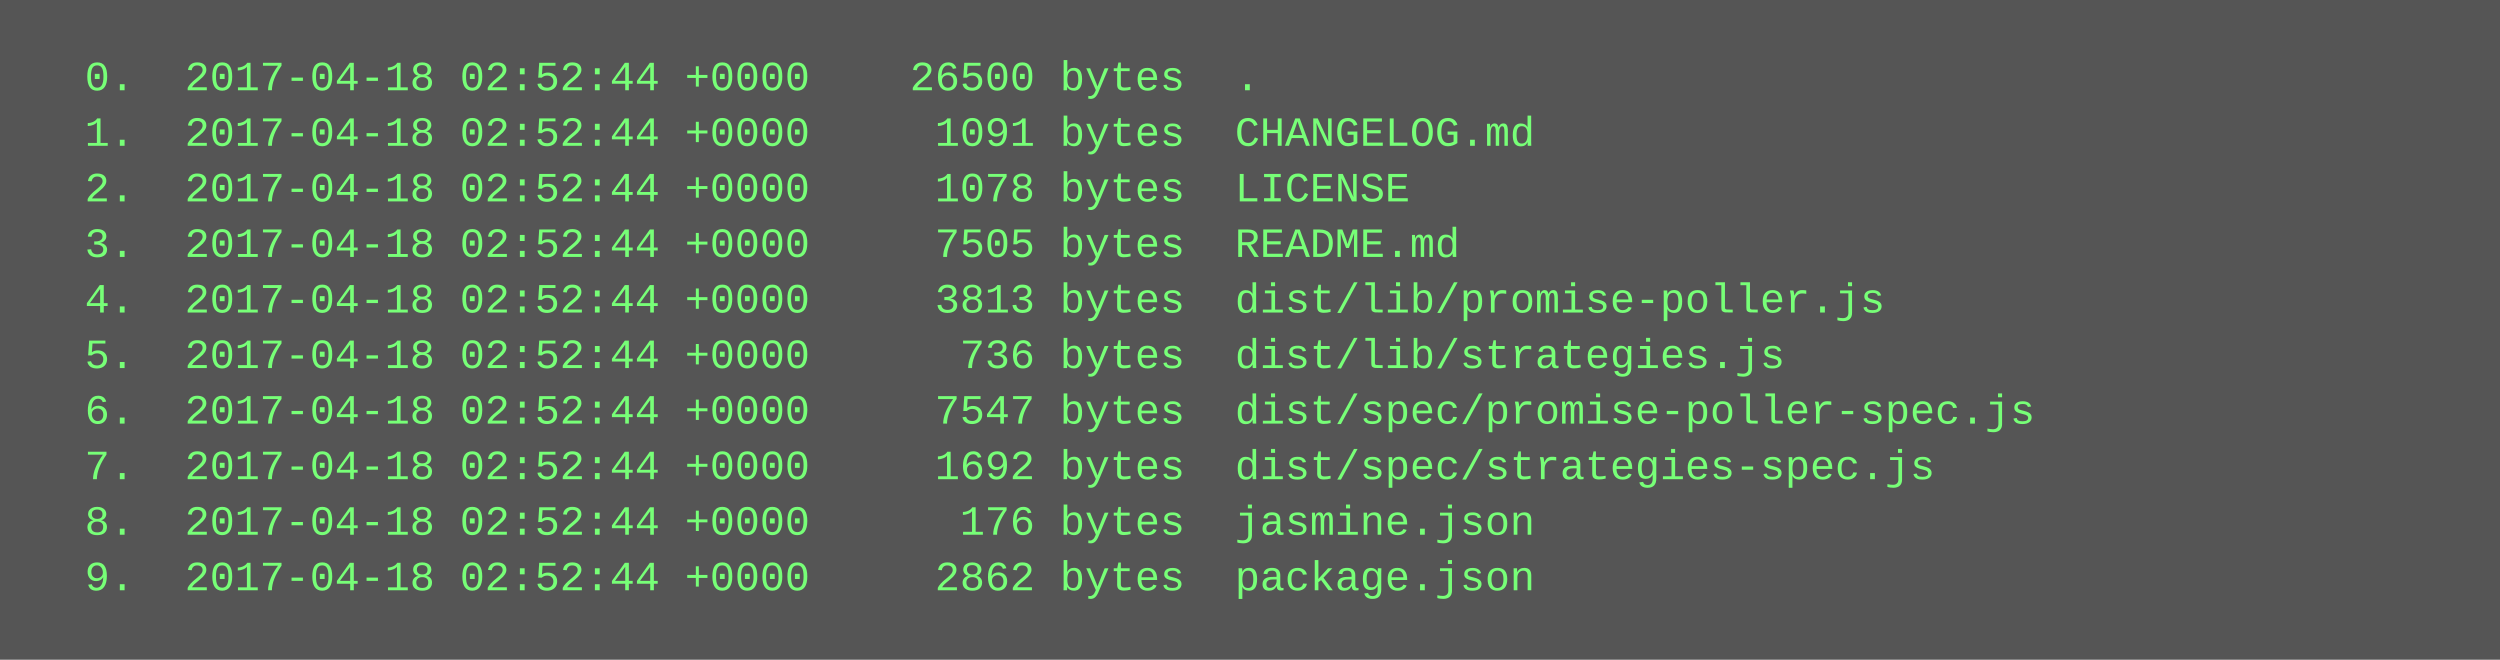
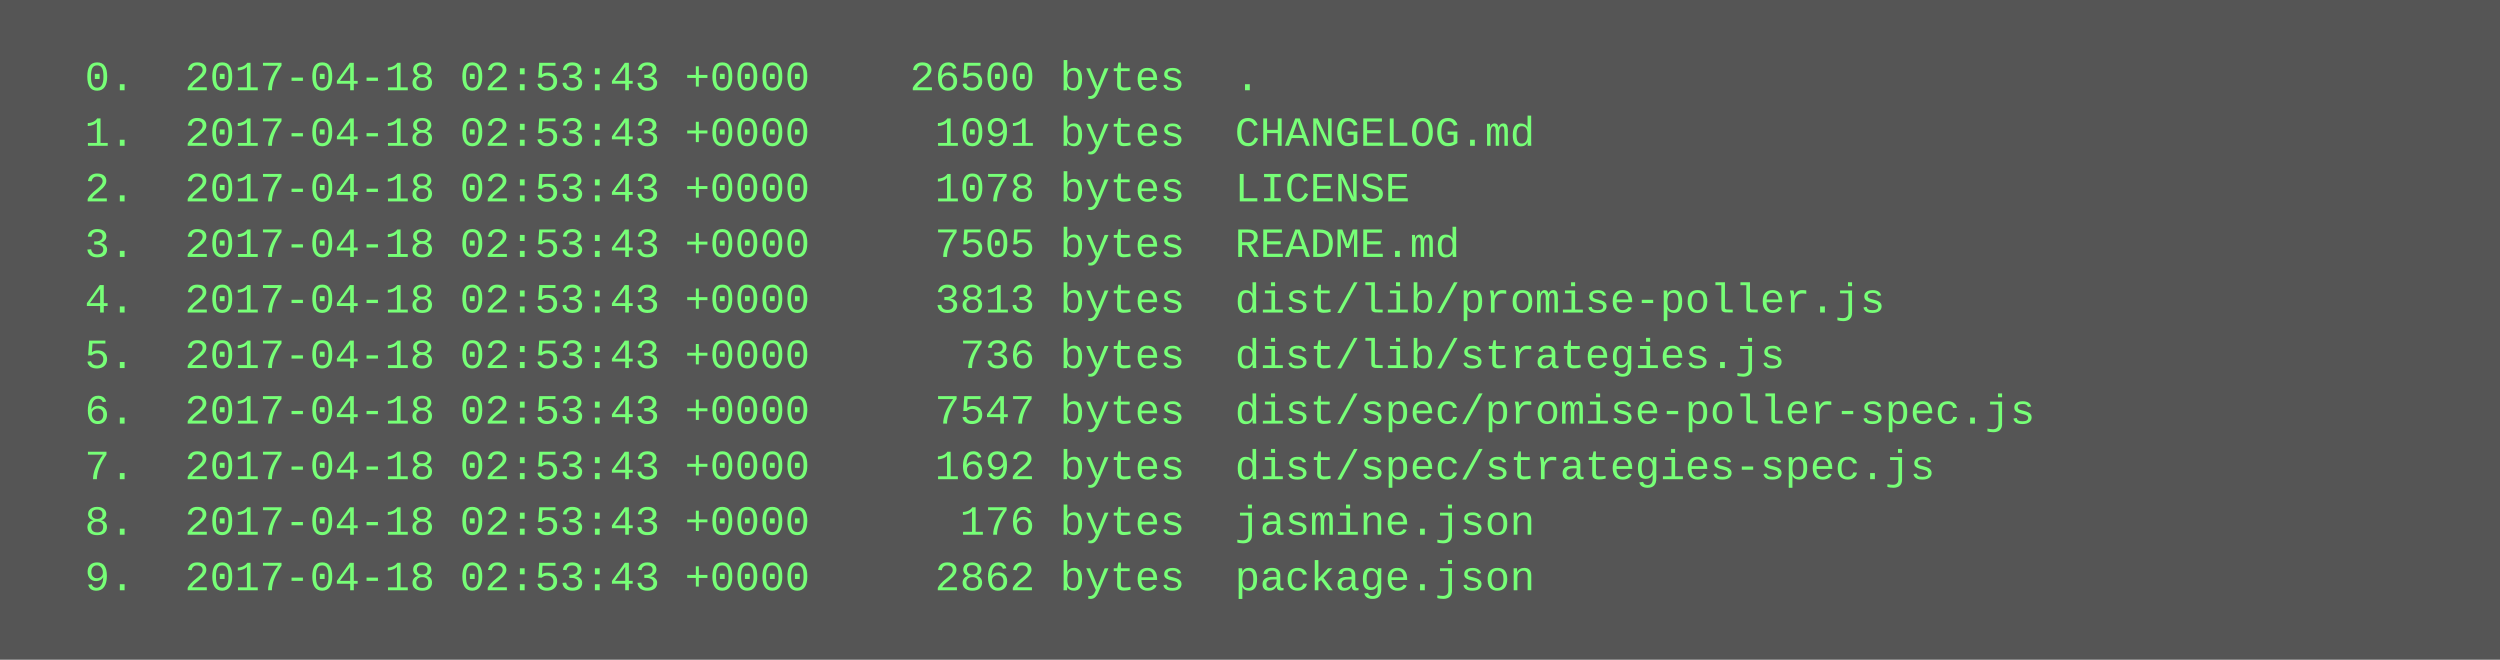
<svg xmlns="http://www.w3.org/2000/svg" height="190" width="720">
  <rect height="190" fill="#555" width="720" />
  <text fill="#7f7" font-family="Courier New" font-size="12" xml:space="preserve">
-     <tspan x="10" y="26">  0.  2017-04-18 02:52:44 +0000    26500 bytes  .</tspan>
-     <tspan x="10" y="42">  1.  2017-04-18 02:52:44 +0000     1091 bytes  CHANGELOG.md</tspan>
-     <tspan x="10" y="58">  2.  2017-04-18 02:52:44 +0000     1078 bytes  LICENSE</tspan>
-     <tspan x="10" y="74">  3.  2017-04-18 02:52:44 +0000     7505 bytes  README.md</tspan>
-     <tspan x="10" y="90">  4.  2017-04-18 02:52:44 +0000     3813 bytes  dist/lib/promise-poller.js</tspan>
-     <tspan x="10" y="106">  5.  2017-04-18 02:52:44 +0000      736 bytes  dist/lib/strategies.js</tspan>
-     <tspan x="10" y="122">  6.  2017-04-18 02:52:44 +0000     7547 bytes  dist/spec/promise-poller-spec.js</tspan>
-     <tspan x="10" y="138">  7.  2017-04-18 02:52:44 +0000     1692 bytes  dist/spec/strategies-spec.js</tspan>
-     <tspan x="10" y="154">  8.  2017-04-18 02:52:44 +0000      176 bytes  jasmine.json</tspan>
-     <tspan x="10" y="170">  9.  2017-04-18 02:52:44 +0000     2862 bytes  package.json</tspan>
+     <tspan x="10" y="26">  0.  2017-04-18 02:53:43 +0000    26500 bytes  .</tspan>
+     <tspan x="10" y="42">  1.  2017-04-18 02:53:43 +0000     1091 bytes  CHANGELOG.md</tspan>
+     <tspan x="10" y="58">  2.  2017-04-18 02:53:43 +0000     1078 bytes  LICENSE</tspan>
+     <tspan x="10" y="74">  3.  2017-04-18 02:53:43 +0000     7505 bytes  README.md</tspan>
+     <tspan x="10" y="90">  4.  2017-04-18 02:53:43 +0000     3813 bytes  dist/lib/promise-poller.js</tspan>
+     <tspan x="10" y="106">  5.  2017-04-18 02:53:43 +0000      736 bytes  dist/lib/strategies.js</tspan>
+     <tspan x="10" y="122">  6.  2017-04-18 02:53:43 +0000     7547 bytes  dist/spec/promise-poller-spec.js</tspan>
+     <tspan x="10" y="138">  7.  2017-04-18 02:53:43 +0000     1692 bytes  dist/spec/strategies-spec.js</tspan>
+     <tspan x="10" y="154">  8.  2017-04-18 02:53:43 +0000      176 bytes  jasmine.json</tspan>
+     <tspan x="10" y="170">  9.  2017-04-18 02:53:43 +0000     2862 bytes  package.json</tspan>
  </text>
</svg>
